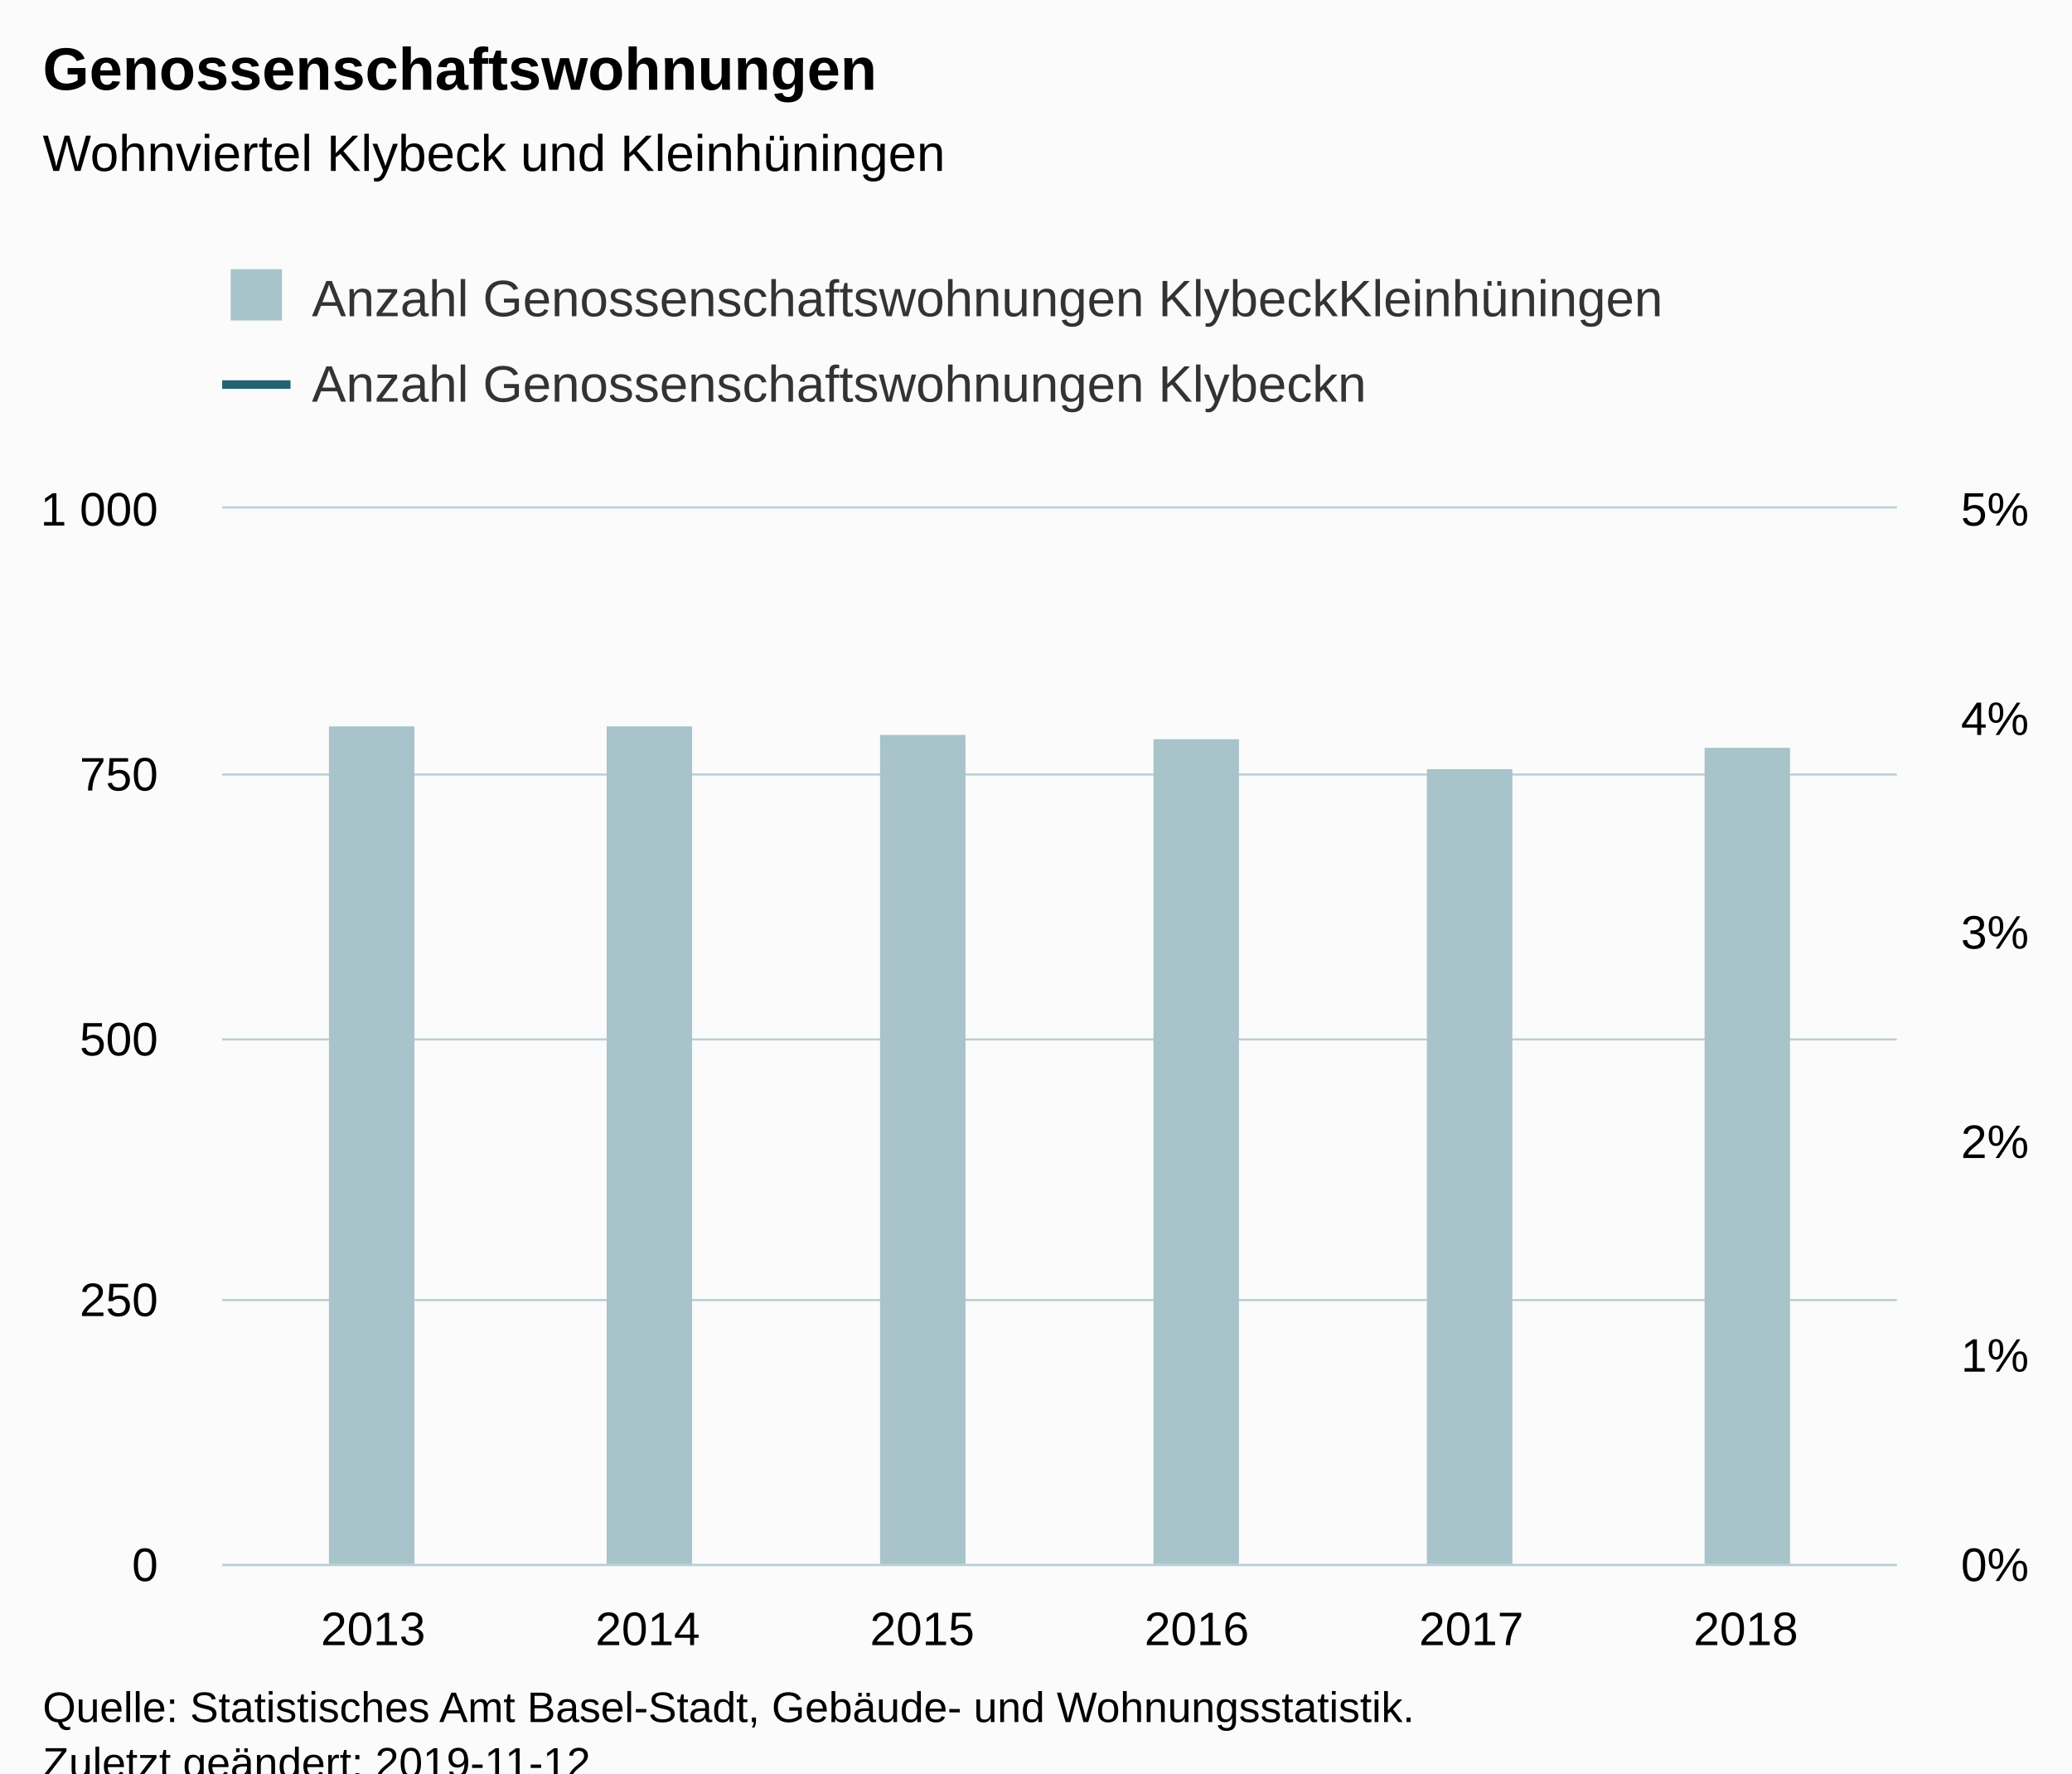
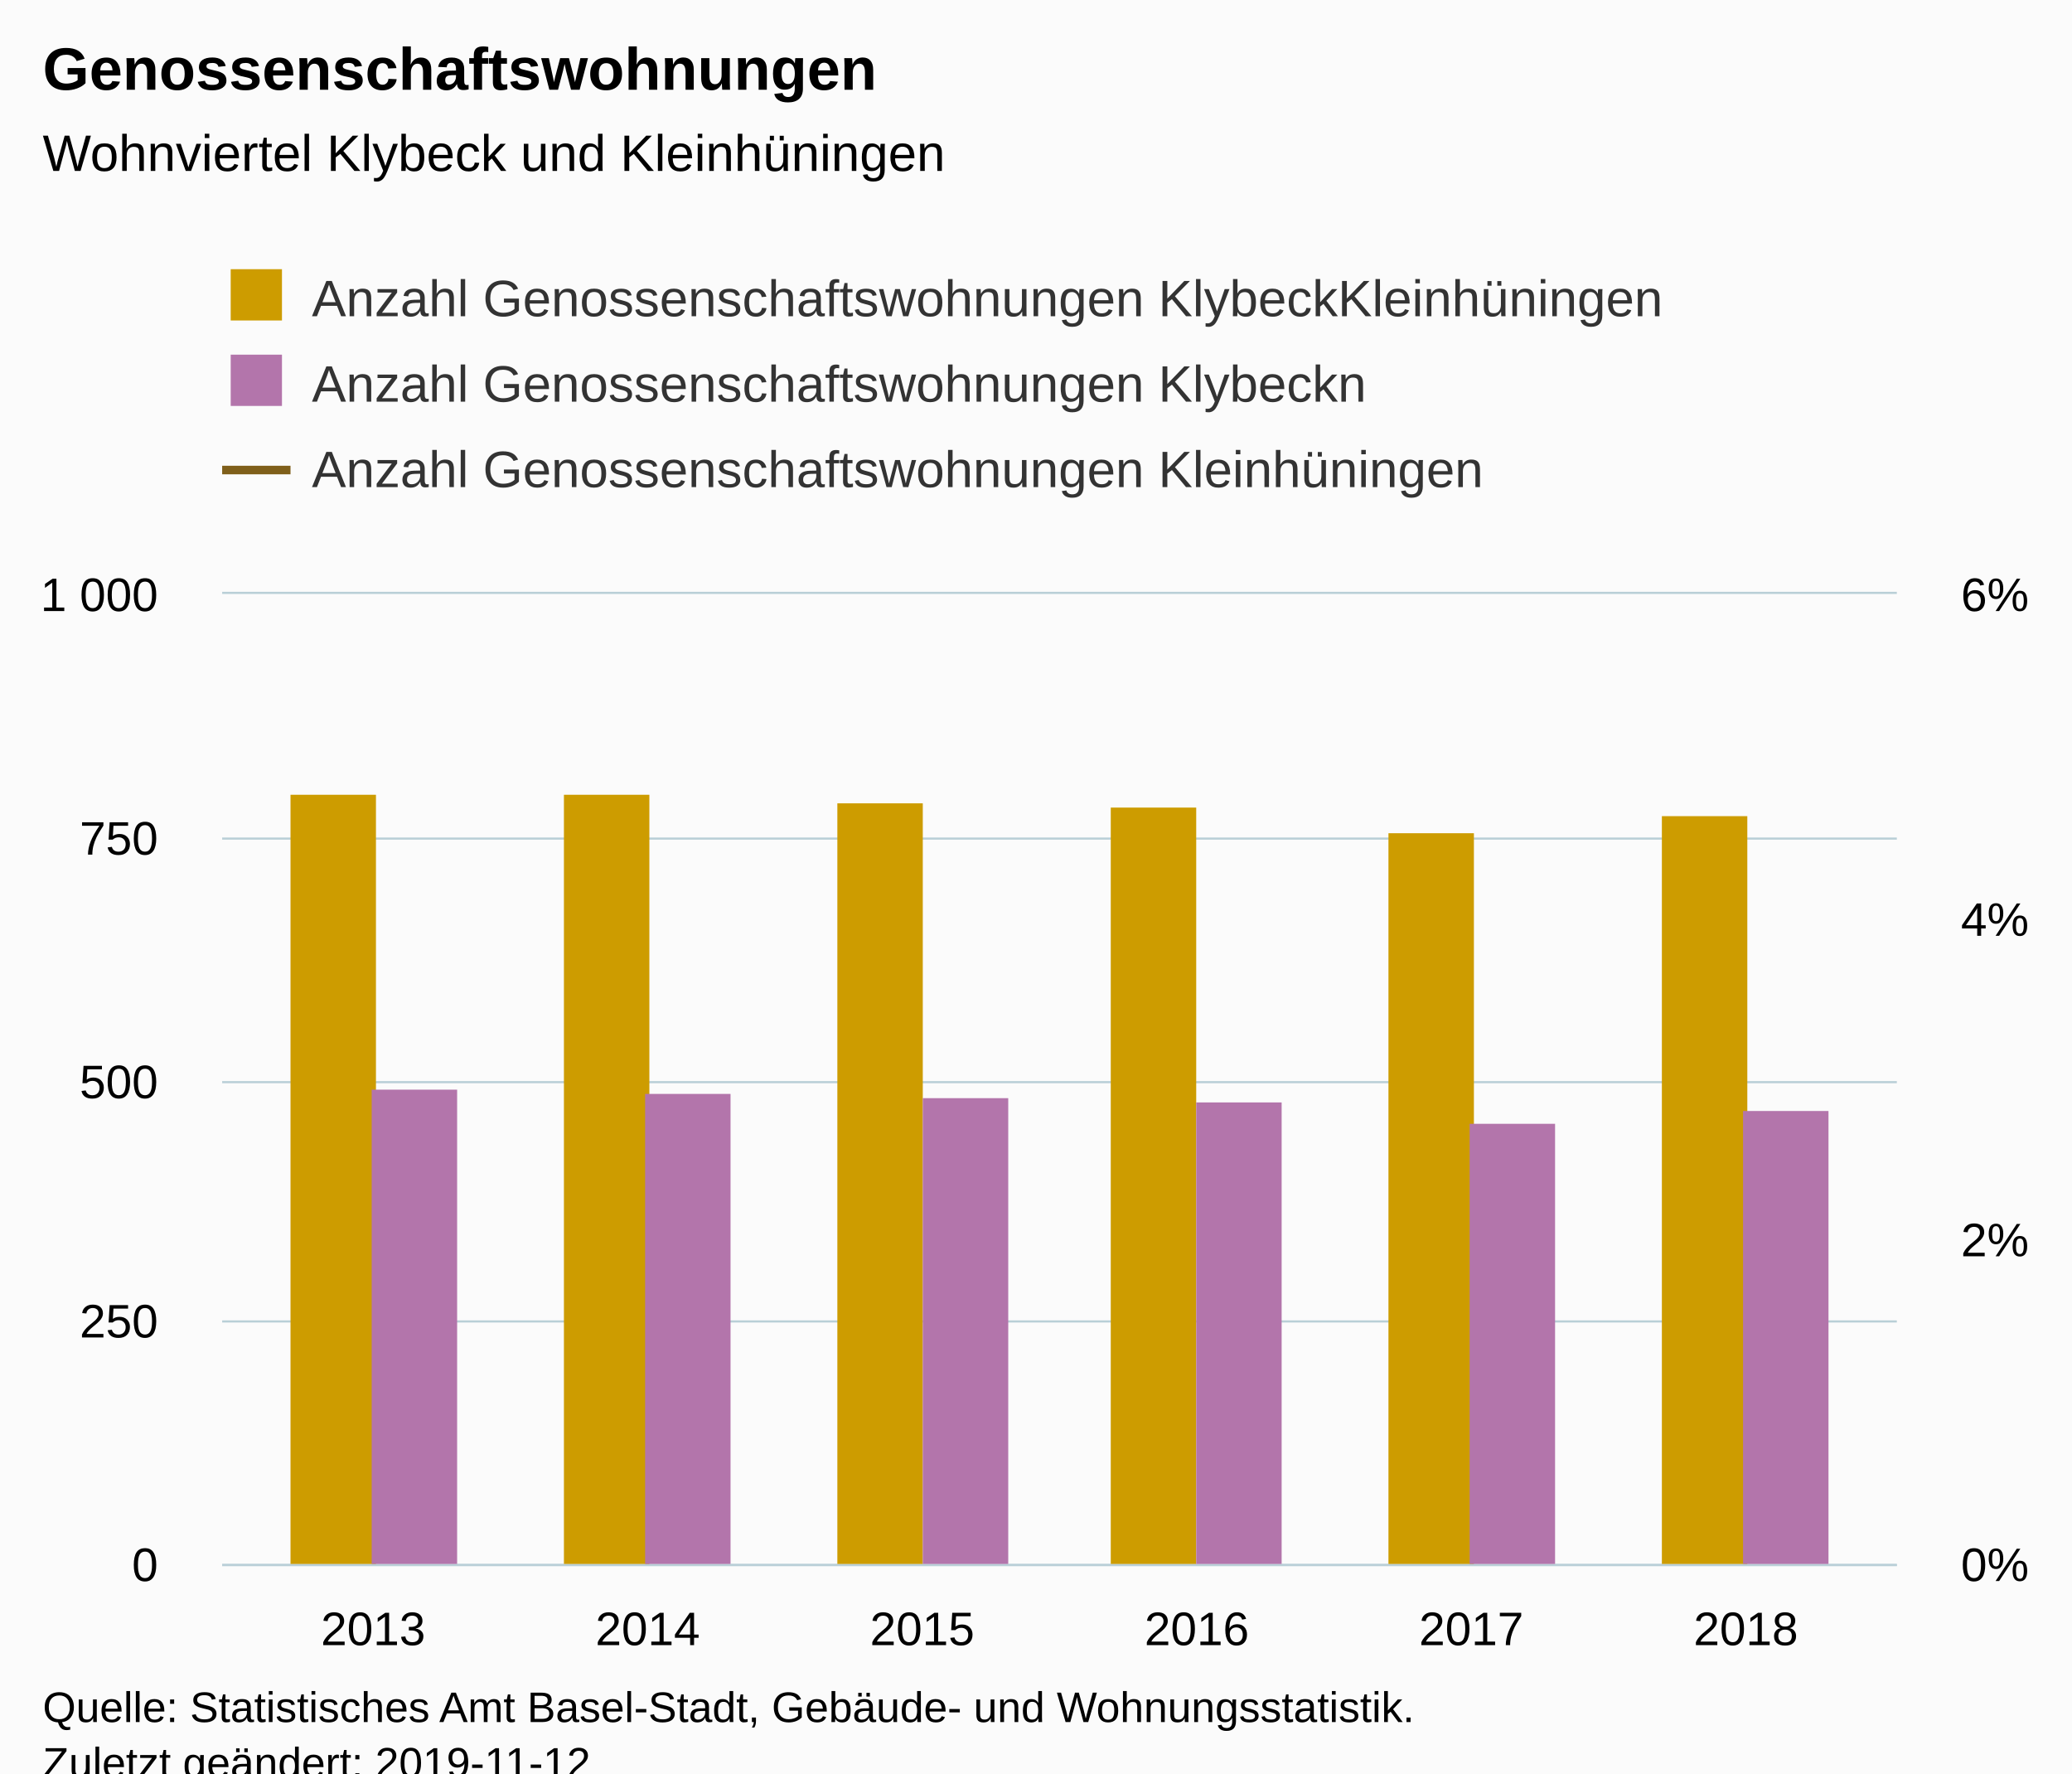
<svg xmlns="http://www.w3.org/2000/svg" version="1.1" class="highcharts-root" style="font-family:Arial;font-size:12px;" viewBox="0 0 485 415">
  <defs>
-     <clipPath id="highcharts-5jpicow-8">
-       <rect x="0" y="0" width="392" height="247" fill="none" />
+     <clipPath id="highcharts-knvh66v-8">
+       <rect x="0" y="0" width="392" height="227" fill="none" />
    </clipPath>
-     <clipPath id="highcharts-5jpicow-9">
-       <rect x="0" y="0" width="392" height="247" fill="none" />
+     <clipPath id="highcharts-knvh66v-9">
+       <rect x="0" y="0" width="392" height="227" fill="none" />
    </clipPath>
-     <clipPath id="highcharts-5jpicow-10">
-       <rect x="0" y="0" width="392" height="247" fill="none" />
+     <clipPath id="highcharts-knvh66v-10">
+       <rect x="0" y="0" width="392" height="227" fill="none" />
    </clipPath>
  </defs>
  <rect fill="#fbfbfb" class="highcharts-background" x="0" y="0" width="485" height="428" rx="0" ry="0" />
-   <rect fill="none" class="highcharts-plot-background" x="52" y="119" width="392" height="247" />
+   <rect fill="none" class="highcharts-plot-background" x="52" y="139" width="392" height="227" />
  <g class="highcharts-pane-group" data-z-index="0" />
  <g class="highcharts-grid highcharts-xaxis-grid " data-z-index="1">
-     <path fill="none" data-z-index="1" class="highcharts-grid-line" d="M 86.5 119 L 86.5 366" opacity="1" />
-     <path fill="none" data-z-index="1" class="highcharts-grid-line" d="M 151.5 119 L 151.5 366" opacity="1" />
-     <path fill="none" data-z-index="1" class="highcharts-grid-line" d="M 215.5 119 L 215.5 366" opacity="1" />
-     <path fill="none" data-z-index="1" class="highcharts-grid-line" d="M 279.5 119 L 279.5 366" opacity="1" />
-     <path fill="none" data-z-index="1" class="highcharts-grid-line" d="M 343.5 119 L 343.5 366" opacity="1" />
-     <path fill="none" data-z-index="1" class="highcharts-grid-line" d="M 408.5 119 L 408.5 366" opacity="1" />
+     <path fill="none" data-z-index="1" class="highcharts-grid-line" d="M 86.5 139 L 86.5 366" opacity="1" />
+     <path fill="none" data-z-index="1" class="highcharts-grid-line" d="M 151.5 139 L 151.5 366" opacity="1" />
+     <path fill="none" data-z-index="1" class="highcharts-grid-line" d="M 215.5 139 L 215.5 366" opacity="1" />
+     <path fill="none" data-z-index="1" class="highcharts-grid-line" d="M 279.5 139 L 279.5 366" opacity="1" />
+     <path fill="none" data-z-index="1" class="highcharts-grid-line" d="M 343.5 139 L 343.5 366" opacity="1" />
+     <path fill="none" data-z-index="1" class="highcharts-grid-line" d="M 408.5 139 L 408.5 366" opacity="1" />
  </g>
  <g class="highcharts-grid highcharts-yaxis-grid " data-z-index="1">
    <path fill="none" stroke="#B9CFD7" stroke-width="0.5" data-z-index="1" class="highcharts-grid-line" d="M 52 366.25 L 444 366.25" opacity="1" />
-     <path fill="none" stroke="#B9CFD7" stroke-width="0.5" data-z-index="1" class="highcharts-grid-line" d="M 52 304.25 L 444 304.25" opacity="1" />
-     <path fill="none" stroke="#B9CFD7" stroke-width="0.5" data-z-index="1" class="highcharts-grid-line" d="M 52 243.25 L 444 243.25" opacity="1" />
-     <path fill="none" stroke="#B9CFD7" stroke-width="0.5" data-z-index="1" class="highcharts-grid-line" d="M 52 181.25 L 444 181.25" opacity="1" />
-     <path fill="none" stroke="#B9CFD7" stroke-width="0.5" data-z-index="1" class="highcharts-grid-line" d="M 52 118.75 L 444 118.75" opacity="1" />
+     <path fill="none" stroke="#B9CFD7" stroke-width="0.5" data-z-index="1" class="highcharts-grid-line" d="M 52 309.25 L 444 309.25" opacity="1" />
+     <path fill="none" stroke="#B9CFD7" stroke-width="0.5" data-z-index="1" class="highcharts-grid-line" d="M 52 253.25 L 444 253.25" opacity="1" />
+     <path fill="none" stroke="#B9CFD7" stroke-width="0.5" data-z-index="1" class="highcharts-grid-line" d="M 52 196.25 L 444 196.25" opacity="1" />
+     <path fill="none" stroke="#B9CFD7" stroke-width="0.5" data-z-index="1" class="highcharts-grid-line" d="M 52 138.75 L 444 138.75" opacity="1" />
  </g>
  <g class="highcharts-grid highcharts-yaxis-grid " data-z-index="1">
    <path fill="none" data-z-index="1" class="highcharts-grid-line" d="M 52 366.5 L 444 366.5" opacity="1" />
-     <path fill="none" data-z-index="1" class="highcharts-grid-line" d="M 52 317.5 L 444 317.5" opacity="1" />
-     <path fill="none" data-z-index="1" class="highcharts-grid-line" d="M 52 267.5 L 444 267.5" opacity="1" />
-     <path fill="none" data-z-index="1" class="highcharts-grid-line" d="M 52 218.5 L 444 218.5" opacity="1" />
-     <path fill="none" data-z-index="1" class="highcharts-grid-line" d="M 52 168.5 L 444 168.5" opacity="1" />
-     <path fill="none" data-z-index="1" class="highcharts-grid-line" d="M 52 119.5 L 444 119.5" opacity="1" />
+     <path fill="none" data-z-index="1" class="highcharts-grid-line" d="M 52 290.5 L 444 290.5" opacity="1" />
+     <path fill="none" data-z-index="1" class="highcharts-grid-line" d="M 52 215.5 L 444 215.5" opacity="1" />
+     <path fill="none" data-z-index="1" class="highcharts-grid-line" d="M 52 139.5 L 444 139.5" opacity="1" />
  </g>
-   <rect fill="none" class="highcharts-plot-border" data-z-index="1" x="52" y="119" width="392" height="247" />
+   <rect fill="none" class="highcharts-plot-border" data-z-index="1" x="52" y="139" width="392" height="227" />
  <g class="highcharts-axis highcharts-xaxis " data-z-index="2">
    <path fill="none" class="highcharts-axis-line" stroke="#B9CFD7" stroke-width="0.5" data-z-index="7" d="M 52 366.25 L 444 366.25" />
  </g>
  <g class="highcharts-axis highcharts-yaxis " data-z-index="2">
-     <path fill="none" class="highcharts-axis-line" data-z-index="7" d="M 52 119 L 52 366" />
+     <path fill="none" class="highcharts-axis-line" data-z-index="7" d="M 52 139 L 52 366" />
  </g>
  <g class="highcharts-axis highcharts-yaxis " data-z-index="2">
-     <path fill="none" class="highcharts-axis-line" data-z-index="7" d="M 444 119 L 444 366" />
+     <path fill="none" class="highcharts-axis-line" data-z-index="7" d="M 444 139 L 444 366" />
  </g>
  <g class="highcharts-series-group" data-z-index="3">
-     <g data-z-index="0.1" class="highcharts-series highcharts-series-0 highcharts-column-series " transform="translate(52,119) scale(1 1)" clip-path="url(#highcharts-5jpicow-9)">
-       <rect x="25" y="51" width="20" height="197" fill="#a8c3ca" class="highcharts-point" />
-       <rect x="90" y="51" width="20" height="197" fill="#a8c3ca" class="highcharts-point" />
-       <rect x="154" y="53" width="20" height="195" fill="#a8c3ca" class="highcharts-point" />
-       <rect x="218" y="54" width="20" height="194" fill="#a8c3ca" class="highcharts-point" />
-       <rect x="282" y="61" width="20" height="187" fill="#a8c3ca" class="highcharts-point" />
-       <rect x="347" y="56" width="20" height="192" fill="#a8c3ca" class="highcharts-point" />
+     <g data-z-index="0.1" class="highcharts-series highcharts-series-0 highcharts-column-series " transform="translate(52,139) scale(1 1)" clip-path="url(#highcharts-knvh66v-9)">
+       <rect x="16" y="47" width="20" height="181" fill="#cd9c00" class="highcharts-point" />
+       <rect x="80" y="47" width="20" height="181" fill="#cd9c00" class="highcharts-point" />
+       <rect x="144" y="49" width="20" height="179" fill="#cd9c00" class="highcharts-point" />
+       <rect x="208" y="50" width="20" height="178" fill="#cd9c00" class="highcharts-point" />
+       <rect x="273" y="56" width="20" height="172" fill="#cd9c00" class="highcharts-point" />
+       <rect x="337" y="52" width="20" height="176" fill="#cd9c00" class="highcharts-point" />
    </g>
-     <g data-z-index="0.1" class="highcharts-markers highcharts-series-0 highcharts-column-series " transform="translate(52,119) scale(1 1)" clip-path="none" />
-     <g data-z-index="0.1" class="highcharts-series highcharts-series-1 highcharts-line-series " transform="translate(52,119) scale(1 1)" clip-path="url(#highcharts-5jpicow-10)">
-       <path fill="none" d="M 35.344 -24107.2 L 99.607 -24008.4 L 163.869 -23761.4 L 228.131 -23563.8 L 292.393 -22279.4 L 356.656 -23119.2" class="highcharts-graph" data-z-index="1" stroke="#246370" stroke-width="2" stroke-linejoin="round" stroke-linecap="round" />
+     <g data-z-index="0.1" class="highcharts-markers highcharts-series-0 highcharts-column-series " transform="translate(52,139) scale(1 1)" clip-path="none" />
+     <g data-z-index="0.1" class="highcharts-series highcharts-series-1 highcharts-column-series " transform="translate(52,139) scale(1 1)" clip-path="url(#highcharts-knvh66v-9)">
+       <rect x="35" y="116" width="20" height="112" fill="#b375ab" class="highcharts-point" />
+       <rect x="99" y="117" width="20" height="111" fill="#b375ab" class="highcharts-point" />
+       <rect x="164" y="118" width="20" height="110" fill="#b375ab" class="highcharts-point" />
+       <rect x="228" y="119" width="20" height="109" fill="#b375ab" class="highcharts-point" />
+       <rect x="292" y="124" width="20" height="104" fill="#b375ab" class="highcharts-point" />
+       <rect x="356" y="121" width="20" height="107" fill="#b375ab" class="highcharts-point" />
    </g>
-     <g data-z-index="0.1" class="highcharts-markers highcharts-series-1 highcharts-line-series " transform="translate(52,119) scale(1 1)" clip-path="none" />
+     <g data-z-index="0.1" class="highcharts-markers highcharts-series-1 highcharts-column-series " transform="translate(52,139) scale(1 1)" clip-path="none" />
+     <g data-z-index="0.1" class="highcharts-series highcharts-series-2 highcharts-line-series " transform="translate(52,139) scale(1 1)" clip-path="url(#highcharts-knvh66v-10)">
+       <path fill="none" d="M 35.344 -11312.167 L 99.607 -11387.833 L 163.869 -11274.333 L 228.131 -11236.5 L 292.393 -11123 L 356.656 -11236.5" class="highcharts-graph" data-z-index="1" stroke="#7f5f1a" stroke-width="2" stroke-linejoin="round" stroke-linecap="round" />
+     </g>
+     <g data-z-index="0.1" class="highcharts-markers highcharts-series-2 highcharts-line-series " transform="translate(52,139) scale(1 1)" clip-path="none" />
  </g>
  <text x="10" text-anchor="start" class="highcharts-title" data-z-index="4" style="color:#000000;font-size:14px;font-weight:bold;fill:#000000;" y="21">
    <tspan>Genossenschaftswohnungen</tspan>
  </text>
  <text x="10" text-anchor="start" class="highcharts-subtitle" data-z-index="4" style="color:#000000;font-size:12px;font-weight:normal;font-family:Arial;fill:#000000;" y="40">
    <tspan>Wohnviertel Klybeck und Kleinhüningen</tspan>
  </text>
  <g class="highcharts-legend" data-z-index="7" transform="translate(44,56)">
-     <rect fill="none" class="highcharts-legend-box" rx="0" ry="0" x="0" y="0" width="364" height="51" visibility="visible" />
+     <rect fill="none" class="highcharts-legend-box" rx="0" ry="0" x="0" y="0" width="364" height="71" visibility="visible" />
    <g data-z-index="1">
      <g>
        <g class="highcharts-legend-item highcharts-column-series highcharts-color-undefined highcharts-series-0" data-z-index="1" transform="translate(8,3)">
          <text x="21" style="color:#333333;font-size:12px;font-weight:normal;cursor:pointer;fill:#333333;" text-anchor="start" data-z-index="2" y="15">
            <tspan>Anzahl Genossenschaftswohnungen KlybeckKleinhüningen</tspan>
          </text>
-           <rect x="2" y="4" width="12" height="12" fill="#a8c3ca" class="highcharts-point" data-z-index="3" />
+           <rect x="2" y="4" width="12" height="12" fill="#cd9c00" class="highcharts-point" data-z-index="3" />
        </g>
-         <g class="highcharts-legend-item highcharts-line-series highcharts-color-undefined highcharts-series-1" data-z-index="1" transform="translate(8,23)">
-           <path fill="none" d="M 0 11 L 16 11" class="highcharts-graph" stroke="#246370" stroke-width="2" />
+         <g class="highcharts-legend-item highcharts-column-series highcharts-color-undefined highcharts-series-1" data-z-index="1" transform="translate(8,23)">
          <text x="21" y="15" style="color:#333333;font-size:12px;font-weight:normal;cursor:pointer;fill:#333333;" text-anchor="start" data-z-index="2">
            <tspan>Anzahl Genossenschaftswohnungen Klybeckn</tspan>
+           </text>
+           <rect x="2" y="4" width="12" height="12" fill="#b375ab" class="highcharts-point" data-z-index="3" />
+         </g>
+         <g class="highcharts-legend-item highcharts-line-series highcharts-color-undefined highcharts-series-2" data-z-index="1" transform="translate(8,43)">
+           <path fill="none" d="M 0 11 L 16 11" class="highcharts-graph" stroke="#7f5f1a" stroke-width="2" />
+           <text x="21" y="15" style="color:#333333;font-size:12px;font-weight:normal;cursor:pointer;fill:#333333;" text-anchor="start" data-z-index="2">
+             <tspan>Anzahl Genossenschaftswohnungen Kleinhüningen</tspan>
          </text>
        </g>
      </g>
    </g>
  </g>
  <g class="highcharts-axis-labels highcharts-xaxis-labels " data-z-index="7">
    <text x="87.344" style="color:#000000;cursor:default;font-size:11px;fill:#000000;" text-anchor="middle" transform="translate(0,0)" y="385" opacity="1">2013</text>
    <text x="151.607" style="color:#000000;cursor:default;font-size:11px;fill:#000000;" text-anchor="middle" transform="translate(0,0)" y="385" opacity="1">2014</text>
    <text x="215.869" style="color:#000000;cursor:default;font-size:11px;fill:#000000;" text-anchor="middle" transform="translate(0,0)" y="385" opacity="1">2015</text>
    <text x="280.131" style="color:#000000;cursor:default;font-size:11px;fill:#000000;" text-anchor="middle" transform="translate(0,0)" y="385" opacity="1">2016</text>
    <text x="344.393" style="color:#000000;cursor:default;font-size:11px;fill:#000000;" text-anchor="middle" transform="translate(0,0)" y="385" opacity="1">2017</text>
    <text x="408.656" style="color:#000000;cursor:default;font-size:11px;fill:#000000;" text-anchor="middle" transform="translate(0,0)" y="385" opacity="1">2018</text>
  </g>
  <g class="highcharts-axis-labels highcharts-yaxis-labels " data-z-index="7">
    <text x="37" style="color:#000000;cursor:default;font-size:11px;fill:#000000;" text-anchor="end" transform="translate(0,0)" y="370" opacity="1">0</text>
-     <text x="37" style="color:#000000;cursor:default;font-size:11px;fill:#000000;" text-anchor="end" transform="translate(0,0)" y="308" opacity="1">250</text>
-     <text x="37" style="color:#000000;cursor:default;font-size:11px;fill:#000000;" text-anchor="end" transform="translate(0,0)" y="247" opacity="1">500</text>
-     <text x="37" style="color:#000000;cursor:default;font-size:11px;fill:#000000;" text-anchor="end" transform="translate(0,0)" y="185" opacity="1">750</text>
-     <text x="37" style="color:#000000;cursor:default;font-size:11px;fill:#000000;" text-anchor="end" transform="translate(0,0)" y="123" opacity="1">
+     <text x="37" style="color:#000000;cursor:default;font-size:11px;fill:#000000;" text-anchor="end" transform="translate(0,0)" y="313" opacity="1">250</text>
+     <text x="37" style="color:#000000;cursor:default;font-size:11px;fill:#000000;" text-anchor="end" transform="translate(0,0)" y="257" opacity="1">500</text>
+     <text x="37" style="color:#000000;cursor:default;font-size:11px;fill:#000000;" text-anchor="end" transform="translate(0,0)" y="200" opacity="1">750</text>
+     <text x="37" style="color:#000000;cursor:default;font-size:11px;fill:#000000;" text-anchor="end" transform="translate(0,0)" y="143" opacity="1">
      <tspan>1 000</tspan>
    </text>
  </g>
  <g class="highcharts-axis-labels highcharts-yaxis-labels " data-z-index="7">
    <text x="459" style="color:#000000;cursor:default;font-size:11px;fill:#000000;" text-anchor="start" transform="translate(0,0)" y="370" opacity="1">0%</text>
-     <text x="459" style="color:#000000;cursor:default;font-size:11px;fill:#000000;" text-anchor="start" transform="translate(0,0)" y="321" opacity="1">1%</text>
-     <text x="459" style="color:#000000;cursor:default;font-size:11px;fill:#000000;" text-anchor="start" transform="translate(0,0)" y="271" opacity="1">2%</text>
-     <text x="459" style="color:#000000;cursor:default;font-size:11px;fill:#000000;" text-anchor="start" transform="translate(0,0)" y="222" opacity="1">3%</text>
-     <text x="459" style="color:#000000;cursor:default;font-size:11px;fill:#000000;" text-anchor="start" transform="translate(0,0)" y="172" opacity="1">4%</text>
-     <text x="459" style="color:#000000;cursor:default;font-size:11px;fill:#000000;" text-anchor="start" transform="translate(0,0)" y="123" opacity="1">5%</text>
+     <text x="459" style="color:#000000;cursor:default;font-size:11px;fill:#000000;" text-anchor="start" transform="translate(0,0)" y="294" opacity="1">2%</text>
+     <text x="459" style="color:#000000;cursor:default;font-size:11px;fill:#000000;" text-anchor="start" transform="translate(0,0)" y="219" opacity="1">4%</text>
+     <text x="459" style="color:#000000;cursor:default;font-size:11px;fill:#000000;" text-anchor="start" transform="translate(0,0)" y="143" opacity="1">6%</text>
  </g>
  <text x="10" class="highcharts-credits" text-anchor="start" data-z-index="8" style="cursor:default;color:#000000;font-size:10px;fill:#000000;" y="403">
    <tspan>Quelle: Statistisches Amt Basel-Stadt, Gebäude- und Wohnungsstatistik.</tspan>
    <tspan x="10" dy="13">Zuletzt geändert: 2019-11-12</tspan>
  </text>
</svg>
